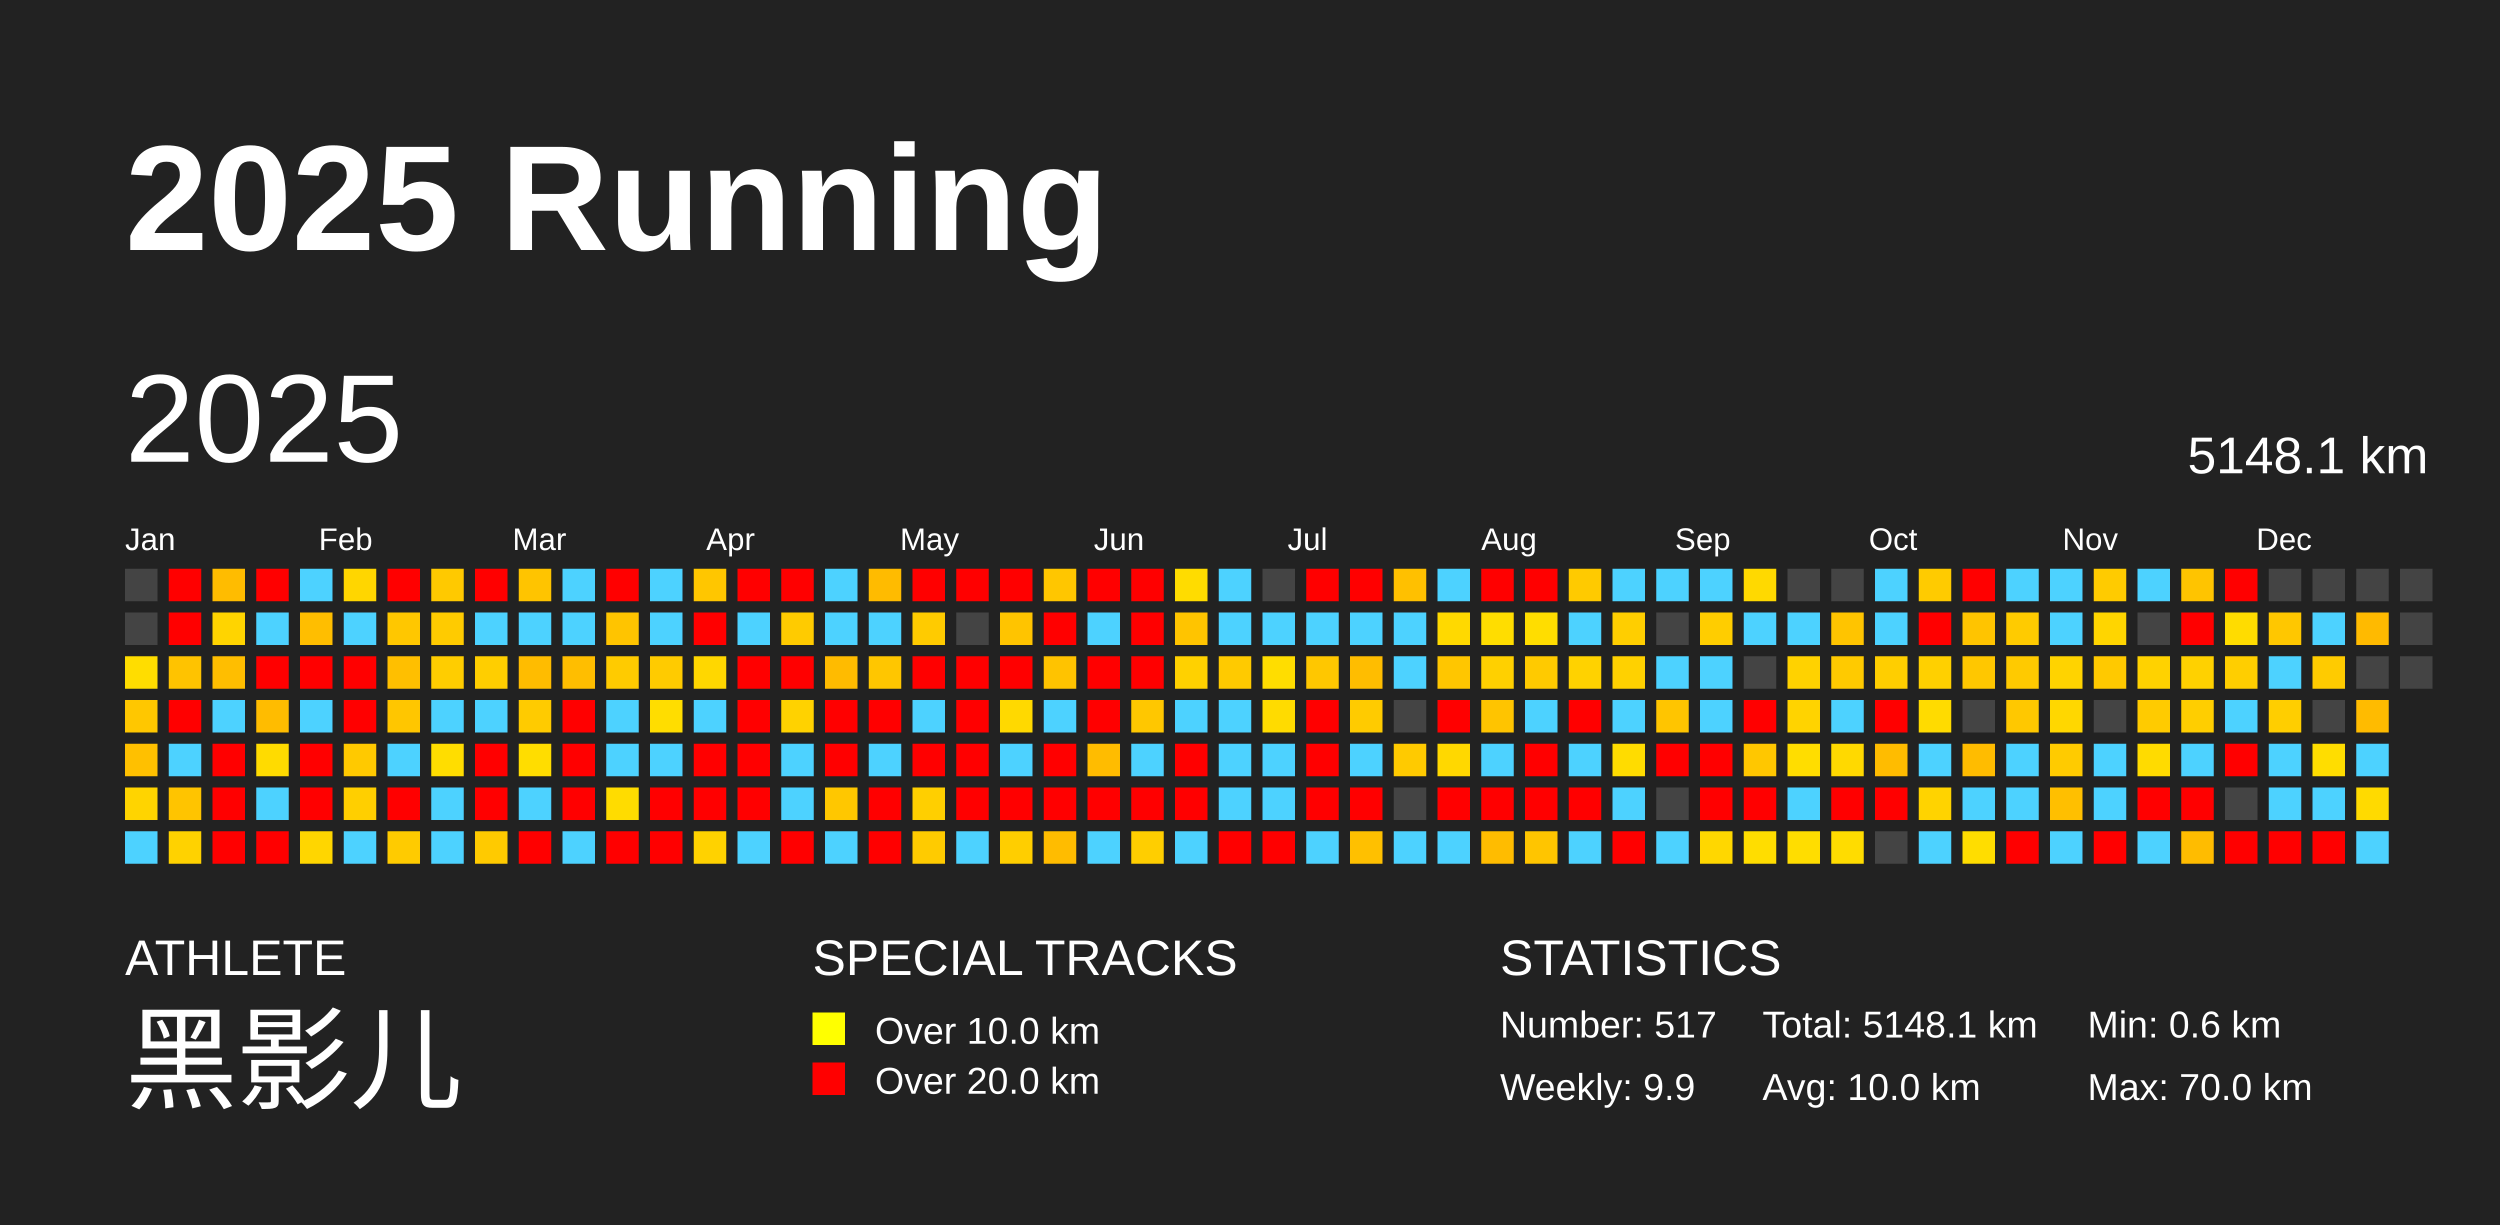
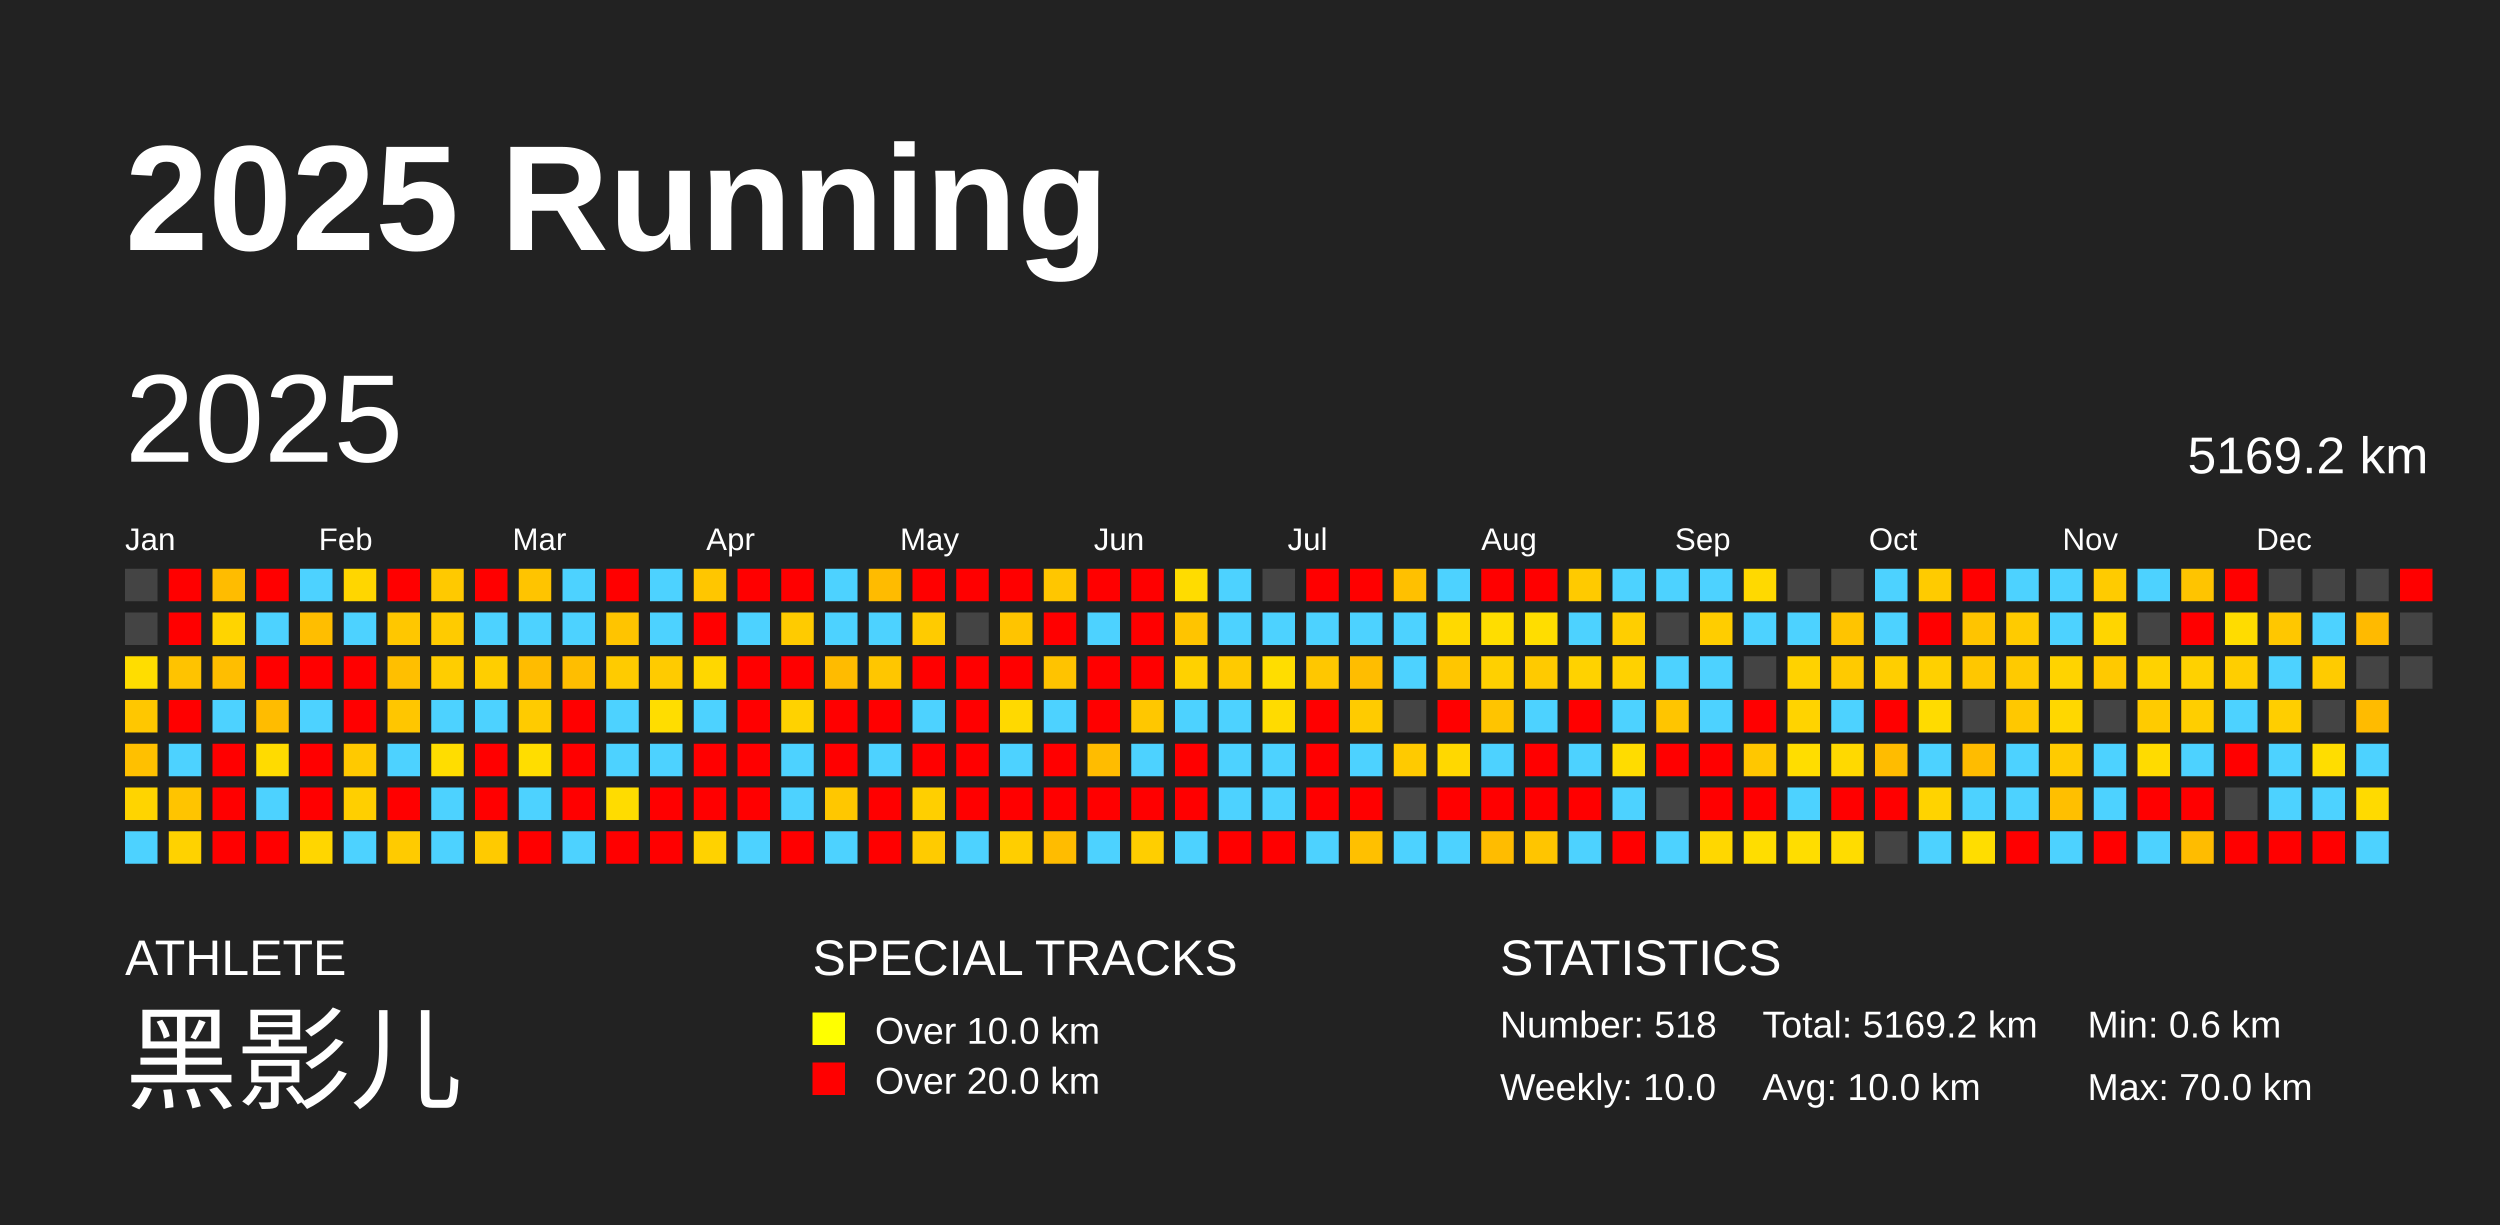
<svg xmlns="http://www.w3.org/2000/svg" baseProfile="full" height="98mm" version="1.1" viewBox="0,0,200,98" width="200mm">
  <defs />
  <rect fill="#222222" height="98" width="200" x="0" y="0" />
  <text fill="#FFFFFF" style="font-size:12px; font-family:Arial; font-weight:bold;" x="10" y="20">2025 Running</text>
  <text fill="#FFFFFF" style="font-size:4px; font-family:Arial" x="10" y="78">ATHLETE</text>
  <text fill="#FFFFFF" style="font-size:9px; font-family:Arial" x="10" y="88">黑影儿</text>
  <text fill="#FFFFFF" style="font-size:4px; font-family:Arial" x="65" y="78">SPECIAL TRACKS</text>
  <rect fill="yellow" height="2.6" width="2.6" x="65" y="81" />
  <text fill="#FFFFFF" style="font-size:3px; font-family:Arial" x="70" y="83.5">Over 10.0 km</text>
  <rect fill="red" height="2.6" width="2.6" x="65" y="85" />
  <text fill="#FFFFFF" style="font-size:3px; font-family:Arial" x="70" y="87.5">Over 20.0 km</text>
  <text fill="#FFFFFF" style="font-size:4px; font-family:Arial" x="120" y="78">STATISTICS</text>
-   <text fill="#FFFFFF" style="font-size:3px; font-family:Arial" x="120" y="83">Number: 517</text>
-   <text fill="#FFFFFF" style="font-size:3px; font-family:Arial" x="120" y="88">Weekly: 9.9</text>
-   <text fill="#FFFFFF" style="font-size:3px; font-family:Arial" x="141" y="83">Total: 5148.1 km</text>
+   <text fill="#FFFFFF" style="font-size:3px; font-family:Arial" x="120" y="83">Number: 518</text>
+   <text fill="#FFFFFF" style="font-size:3px; font-family:Arial" x="120" y="88">Weekly: 10.0</text>
+   <text fill="#FFFFFF" style="font-size:3px; font-family:Arial" x="141" y="83">Total: 5169.2 km</text>
  <text fill="#FFFFFF" style="font-size:3px; font-family:Arial" x="141" y="88">Avg: 10.0 km</text>
  <text fill="#FFFFFF" style="font-size:3px; font-family:Arial" x="167" y="83">Min: 0.6 km</text>
  <text fill="#FFFFFF" style="font-size:3px; font-family:Arial" x="167" y="88">Max: 70.0 km</text>
  <text dominant-baseline="hanging" fill="#FFFFFF" style="font-size:10.0px; font-family:Arial;" x="10" y="30">2025</text>
-   <text dominant-baseline="hanging" fill="#FFFFFF" style="font-size:4.125px; font-family:Arial;" x="175" y="35">5148.1 km</text>
+   <text dominant-baseline="hanging" fill="#FFFFFF" style="font-size:4.125px; font-family:Arial;" x="175" y="35">5169.2 km</text>
  <text fill="#FFFFFF" style="font-size:2.5px; font-family:Arial" x="10.0" y="44">Jan</text>
  <text fill="#FFFFFF" style="font-size:2.5px; font-family:Arial" x="25.5" y="44">Feb</text>
  <text fill="#FFFFFF" style="font-size:2.5px; font-family:Arial" x="41.0" y="44">Mar</text>
  <text fill="#FFFFFF" style="font-size:2.5px; font-family:Arial" x="56.5" y="44">Apr</text>
  <text fill="#FFFFFF" style="font-size:2.5px; font-family:Arial" x="72.0" y="44">May</text>
  <text fill="#FFFFFF" style="font-size:2.5px; font-family:Arial" x="87.5" y="44">Jun</text>
  <text fill="#FFFFFF" style="font-size:2.5px; font-family:Arial" x="103.0" y="44">Jul</text>
  <text fill="#FFFFFF" style="font-size:2.5px; font-family:Arial" x="118.5" y="44">Aug</text>
  <text fill="#FFFFFF" style="font-size:2.5px; font-family:Arial" x="134.0" y="44">Sep</text>
  <text fill="#FFFFFF" style="font-size:2.5px; font-family:Arial" x="149.5" y="44">Oct</text>
  <text fill="#FFFFFF" style="font-size:2.5px; font-family:Arial" x="165.0" y="44">Nov</text>
  <text fill="#FFFFFF" style="font-size:2.5px; font-family:Arial" x="180.5" y="44">Dec</text>
  <rect fill="#444444" height="2.6" width="2.6" x="10.0" y="45.5" />
  <rect fill="#444444" height="2.6" width="2.6" x="10.0" y="49.0" />
  <rect fill="#ffdd00" height="2.6" width="2.6" x="10.0" y="52.5" />
  <rect fill="#ffc700" height="2.6" width="2.6" x="10.0" y="56.0" />
  <rect fill="#ffc000" height="2.6" width="2.6" x="10.0" y="59.5" />
  <rect fill="#ffd400" height="2.6" width="2.6" x="10.0" y="63.0" />
  <rect fill="#4dd2ff" height="2.6" width="2.6" x="10.0" y="66.5" />
  <rect fill="red" height="2.6" width="2.6" x="13.5" y="45.5" />
  <rect fill="red" height="2.6" width="2.6" x="13.5" y="49.0" />
  <rect fill="#ffc300" height="2.6" width="2.6" x="13.5" y="52.5" />
  <rect fill="red" height="2.6" width="2.6" x="13.5" y="56.0" />
  <rect fill="#4dd2ff" height="2.6" width="2.6" x="13.5" y="59.5" />
  <rect fill="#ffc400" height="2.6" width="2.6" x="13.5" y="63.0" />
  <rect fill="#ffd200" height="2.6" width="2.6" x="13.5" y="66.5" />
  <rect fill="#ffbc00" height="2.6" width="2.6" x="17.0" y="45.5" />
  <rect fill="#ffd400" height="2.6" width="2.6" x="17.0" y="49.0" />
  <rect fill="#ffbe00" height="2.6" width="2.6" x="17.0" y="52.5" />
  <rect fill="#4dd2ff" height="2.6" width="2.6" x="17.0" y="56.0" />
  <rect fill="red" height="2.6" width="2.6" x="17.0" y="59.5" />
  <rect fill="red" height="2.6" width="2.6" x="17.0" y="63.0" />
  <rect fill="red" height="2.6" width="2.6" x="17.0" y="66.5" />
  <rect fill="red" height="2.6" width="2.6" x="20.5" y="45.5" />
  <rect fill="#4dd2ff" height="2.6" width="2.6" x="20.5" y="49.0" />
  <rect fill="red" height="2.6" width="2.6" x="20.5" y="52.5" />
  <rect fill="#ffbc00" height="2.6" width="2.6" x="20.5" y="56.0" />
  <rect fill="#ffdb00" height="2.6" width="2.6" x="20.5" y="59.5" />
  <rect fill="#4dd2ff" height="2.6" width="2.6" x="20.5" y="63.0" />
  <rect fill="red" height="2.6" width="2.6" x="20.5" y="66.5" />
  <rect fill="#4dd2ff" height="2.6" width="2.6" x="24.0" y="45.5" />
  <rect fill="#ffbe00" height="2.6" width="2.6" x="24.0" y="49.0" />
  <rect fill="red" height="2.6" width="2.6" x="24.0" y="52.5" />
  <rect fill="#4dd2ff" height="2.6" width="2.6" x="24.0" y="56.0" />
  <rect fill="red" height="2.6" width="2.6" x="24.0" y="59.5" />
  <rect fill="red" height="2.6" width="2.6" x="24.0" y="63.0" />
  <rect fill="#ffd600" height="2.6" width="2.6" x="24.0" y="66.5" />
  <rect fill="#ffd600" height="2.6" width="2.6" x="27.5" y="45.5" />
  <rect fill="#4dd2ff" height="2.6" width="2.6" x="27.5" y="49.0" />
  <rect fill="red" height="2.6" width="2.6" x="27.5" y="52.5" />
  <rect fill="red" height="2.6" width="2.6" x="27.5" y="56.0" />
  <rect fill="#ffc900" height="2.6" width="2.6" x="27.5" y="59.5" />
  <rect fill="#ffcf00" height="2.6" width="2.6" x="27.5" y="63.0" />
  <rect fill="#4dd2ff" height="2.6" width="2.6" x="27.5" y="66.5" />
  <rect fill="red" height="2.6" width="2.6" x="31.0" y="45.5" />
  <rect fill="#ffc700" height="2.6" width="2.6" x="31.0" y="49.0" />
  <rect fill="#ffbf00" height="2.6" width="2.6" x="31.0" y="52.5" />
  <rect fill="#ffc600" height="2.6" width="2.6" x="31.0" y="56.0" />
  <rect fill="#4dd2ff" height="2.6" width="2.6" x="31.0" y="59.5" />
  <rect fill="red" height="2.6" width="2.6" x="31.0" y="63.0" />
  <rect fill="#ffcb00" height="2.6" width="2.6" x="31.0" y="66.5" />
  <rect fill="#ffc900" height="2.6" width="2.6" x="34.5" y="45.5" />
  <rect fill="#ffcb00" height="2.6" width="2.6" x="34.5" y="49.0" />
  <rect fill="#ffcd00" height="2.6" width="2.6" x="34.5" y="52.5" />
  <rect fill="#4dd2ff" height="2.6" width="2.6" x="34.5" y="56.0" />
  <rect fill="#ffdd00" height="2.6" width="2.6" x="34.5" y="59.5" />
  <rect fill="#4dd2ff" height="2.6" width="2.6" x="34.5" y="63.0" />
  <rect fill="#4dd2ff" height="2.6" width="2.6" x="34.5" y="66.5" />
  <rect fill="red" height="2.6" width="2.6" x="38.0" y="45.5" />
  <rect fill="#4dd2ff" height="2.6" width="2.6" x="38.0" y="49.0" />
  <rect fill="#ffce00" height="2.6" width="2.6" x="38.0" y="52.5" />
  <rect fill="#4dd2ff" height="2.6" width="2.6" x="38.0" y="56.0" />
  <rect fill="red" height="2.6" width="2.6" x="38.0" y="59.5" />
  <rect fill="red" height="2.6" width="2.6" x="38.0" y="63.0" />
  <rect fill="#ffca00" height="2.6" width="2.6" x="38.0" y="66.5" />
  <rect fill="#ffc400" height="2.6" width="2.6" x="41.5" y="45.5" />
  <rect fill="#4dd2ff" height="2.6" width="2.6" x="41.5" y="49.0" />
  <rect fill="#ffbc00" height="2.6" width="2.6" x="41.5" y="52.5" />
  <rect fill="#ffcb00" height="2.6" width="2.6" x="41.5" y="56.0" />
  <rect fill="#ffdd00" height="2.6" width="2.6" x="41.5" y="59.5" />
  <rect fill="#4dd2ff" height="2.6" width="2.6" x="41.5" y="63.0" />
  <rect fill="red" height="2.6" width="2.6" x="41.5" y="66.5" />
  <rect fill="#4dd2ff" height="2.6" width="2.6" x="45.0" y="45.5" />
  <rect fill="#4dd2ff" height="2.6" width="2.6" x="45.0" y="49.0" />
  <rect fill="#ffbe00" height="2.6" width="2.6" x="45.0" y="52.5" />
  <rect fill="red" height="2.6" width="2.6" x="45.0" y="56.0" />
  <rect fill="red" height="2.6" width="2.6" x="45.0" y="59.5" />
  <rect fill="red" height="2.6" width="2.6" x="45.0" y="63.0" />
  <rect fill="#4dd2ff" height="2.6" width="2.6" x="45.0" y="66.5" />
  <rect fill="red" height="2.6" width="2.6" x="48.5" y="45.5" />
  <rect fill="#ffc400" height="2.6" width="2.6" x="48.5" y="49.0" />
  <rect fill="#ffcb00" height="2.6" width="2.6" x="48.5" y="52.5" />
  <rect fill="#4dd2ff" height="2.6" width="2.6" x="48.5" y="56.0" />
  <rect fill="#4dd2ff" height="2.6" width="2.6" x="48.5" y="59.5" />
  <rect fill="#ffdc00" height="2.6" width="2.6" x="48.5" y="63.0" />
  <rect fill="red" height="2.6" width="2.6" x="48.5" y="66.5" />
  <rect fill="#4dd2ff" height="2.6" width="2.6" x="52.0" y="45.5" />
  <rect fill="#4dd2ff" height="2.6" width="2.6" x="52.0" y="49.0" />
  <rect fill="#ffcb00" height="2.6" width="2.6" x="52.0" y="52.5" />
  <rect fill="#ffdd00" height="2.6" width="2.6" x="52.0" y="56.0" />
  <rect fill="#4dd2ff" height="2.6" width="2.6" x="52.0" y="59.5" />
  <rect fill="red" height="2.6" width="2.6" x="52.0" y="63.0" />
  <rect fill="red" height="2.6" width="2.6" x="52.0" y="66.5" />
  <rect fill="#ffc600" height="2.6" width="2.6" x="55.5" y="45.5" />
  <rect fill="red" height="2.6" width="2.6" x="55.5" y="49.0" />
  <rect fill="#ffd700" height="2.6" width="2.6" x="55.5" y="52.5" />
  <rect fill="#4dd2ff" height="2.6" width="2.6" x="55.5" y="56.0" />
  <rect fill="red" height="2.6" width="2.6" x="55.5" y="59.5" />
  <rect fill="red" height="2.6" width="2.6" x="55.5" y="63.0" />
  <rect fill="#ffd200" height="2.6" width="2.6" x="55.5" y="66.5" />
  <rect fill="red" height="2.6" width="2.6" x="59.0" y="45.5" />
  <rect fill="#4dd2ff" height="2.6" width="2.6" x="59.0" y="49.0" />
  <rect fill="red" height="2.6" width="2.6" x="59.0" y="52.5" />
  <rect fill="red" height="2.6" width="2.6" x="59.0" y="56.0" />
  <rect fill="red" height="2.6" width="2.6" x="59.0" y="59.5" />
  <rect fill="red" height="2.6" width="2.6" x="59.0" y="63.0" />
  <rect fill="#4dd2ff" height="2.6" width="2.6" x="59.0" y="66.5" />
  <rect fill="red" height="2.6" width="2.6" x="62.5" y="45.5" />
  <rect fill="#ffcb00" height="2.6" width="2.6" x="62.5" y="49.0" />
  <rect fill="red" height="2.6" width="2.6" x="62.5" y="52.5" />
  <rect fill="#ffd200" height="2.6" width="2.6" x="62.5" y="56.0" />
  <rect fill="#4dd2ff" height="2.6" width="2.6" x="62.5" y="59.5" />
  <rect fill="#4dd2ff" height="2.6" width="2.6" x="62.5" y="63.0" />
  <rect fill="red" height="2.6" width="2.6" x="62.5" y="66.5" />
  <rect fill="#4dd2ff" height="2.6" width="2.6" x="66.0" y="45.5" />
  <rect fill="#4dd2ff" height="2.6" width="2.6" x="66.0" y="49.0" />
  <rect fill="#ffbb00" height="2.6" width="2.6" x="66.0" y="52.5" />
  <rect fill="red" height="2.6" width="2.6" x="66.0" y="56.0" />
  <rect fill="red" height="2.6" width="2.6" x="66.0" y="59.5" />
  <rect fill="#ffc700" height="2.6" width="2.6" x="66.0" y="63.0" />
  <rect fill="#4dd2ff" height="2.6" width="2.6" x="66.0" y="66.5" />
  <rect fill="#ffbb00" height="2.6" width="2.6" x="69.5" y="45.5" />
  <rect fill="#4dd2ff" height="2.6" width="2.6" x="69.5" y="49.0" />
  <rect fill="#ffc600" height="2.6" width="2.6" x="69.5" y="52.5" />
  <rect fill="red" height="2.6" width="2.6" x="69.5" y="56.0" />
  <rect fill="#4dd2ff" height="2.6" width="2.6" x="69.5" y="59.5" />
  <rect fill="red" height="2.6" width="2.6" x="69.5" y="63.0" />
  <rect fill="red" height="2.6" width="2.6" x="69.5" y="66.5" />
  <rect fill="red" height="2.6" width="2.6" x="73.0" y="45.5" />
  <rect fill="#ffcb00" height="2.6" width="2.6" x="73.0" y="49.0" />
  <rect fill="red" height="2.6" width="2.6" x="73.0" y="52.5" />
  <rect fill="#4dd2ff" height="2.6" width="2.6" x="73.0" y="56.0" />
  <rect fill="red" height="2.6" width="2.6" x="73.0" y="59.5" />
  <rect fill="#ffcf00" height="2.6" width="2.6" x="73.0" y="63.0" />
  <rect fill="#ffcb00" height="2.6" width="2.6" x="73.0" y="66.5" />
  <rect fill="red" height="2.6" width="2.6" x="76.5" y="45.5" />
  <rect fill="#444444" height="2.6" width="2.6" x="76.5" y="49.0" />
  <rect fill="red" height="2.6" width="2.6" x="76.5" y="52.5" />
  <rect fill="red" height="2.6" width="2.6" x="76.5" y="56.0" />
  <rect fill="red" height="2.6" width="2.6" x="76.5" y="59.5" />
  <rect fill="red" height="2.6" width="2.6" x="76.5" y="63.0" />
  <rect fill="#4dd2ff" height="2.6" width="2.6" x="76.5" y="66.5" />
  <rect fill="red" height="2.6" width="2.6" x="80.0" y="45.5" />
  <rect fill="#ffc400" height="2.6" width="2.6" x="80.0" y="49.0" />
  <rect fill="red" height="2.6" width="2.6" x="80.0" y="52.5" />
  <rect fill="#ffd900" height="2.6" width="2.6" x="80.0" y="56.0" />
  <rect fill="#4dd2ff" height="2.6" width="2.6" x="80.0" y="59.5" />
  <rect fill="red" height="2.6" width="2.6" x="80.0" y="63.0" />
  <rect fill="#ffce00" height="2.6" width="2.6" x="80.0" y="66.5" />
  <rect fill="#ffc600" height="2.6" width="2.6" x="83.5" y="45.5" />
  <rect fill="red" height="2.6" width="2.6" x="83.5" y="49.0" />
  <rect fill="#ffc300" height="2.6" width="2.6" x="83.5" y="52.5" />
  <rect fill="#4dd2ff" height="2.6" width="2.6" x="83.5" y="56.0" />
  <rect fill="red" height="2.6" width="2.6" x="83.5" y="59.5" />
  <rect fill="red" height="2.6" width="2.6" x="83.5" y="63.0" />
  <rect fill="#ffbc00" height="2.6" width="2.6" x="83.5" y="66.5" />
  <rect fill="red" height="2.6" width="2.6" x="87.0" y="45.5" />
  <rect fill="#4dd2ff" height="2.6" width="2.6" x="87.0" y="49.0" />
  <rect fill="red" height="2.6" width="2.6" x="87.0" y="52.5" />
  <rect fill="red" height="2.6" width="2.6" x="87.0" y="56.0" />
  <rect fill="#ffbc00" height="2.6" width="2.6" x="87.0" y="59.5" />
  <rect fill="red" height="2.6" width="2.6" x="87.0" y="63.0" />
  <rect fill="#4dd2ff" height="2.6" width="2.6" x="87.0" y="66.5" />
  <rect fill="red" height="2.6" width="2.6" x="90.5" y="45.5" />
  <rect fill="red" height="2.6" width="2.6" x="90.5" y="49.0" />
  <rect fill="red" height="2.6" width="2.6" x="90.5" y="52.5" />
  <rect fill="#ffc700" height="2.6" width="2.6" x="90.5" y="56.0" />
  <rect fill="#4dd2ff" height="2.6" width="2.6" x="90.5" y="59.5" />
  <rect fill="red" height="2.6" width="2.6" x="90.5" y="63.0" />
  <rect fill="#ffce00" height="2.6" width="2.6" x="90.5" y="66.5" />
  <rect fill="#ffdc00" height="2.6" width="2.6" x="94.0" y="45.5" />
  <rect fill="#ffc400" height="2.6" width="2.6" x="94.0" y="49.0" />
  <rect fill="#ffd100" height="2.6" width="2.6" x="94.0" y="52.5" />
  <rect fill="#4dd2ff" height="2.6" width="2.6" x="94.0" y="56.0" />
  <rect fill="red" height="2.6" width="2.6" x="94.0" y="59.5" />
  <rect fill="red" height="2.6" width="2.6" x="94.0" y="63.0" />
  <rect fill="#4dd2ff" height="2.6" width="2.6" x="94.0" y="66.5" />
  <rect fill="#4dd2ff" height="2.6" width="2.6" x="97.5" y="45.5" />
  <rect fill="#4dd2ff" height="2.6" width="2.6" x="97.5" y="49.0" />
  <rect fill="#ffca00" height="2.6" width="2.6" x="97.5" y="52.5" />
  <rect fill="#4dd2ff" height="2.6" width="2.6" x="97.5" y="56.0" />
  <rect fill="#4dd2ff" height="2.6" width="2.6" x="97.5" y="59.5" />
  <rect fill="#4dd2ff" height="2.6" width="2.6" x="97.5" y="63.0" />
  <rect fill="red" height="2.6" width="2.6" x="97.5" y="66.5" />
  <rect fill="#444444" height="2.6" width="2.6" x="101.0" y="45.5" />
  <rect fill="#4dd2ff" height="2.6" width="2.6" x="101.0" y="49.0" />
  <rect fill="#ffdd00" height="2.6" width="2.6" x="101.0" y="52.5" />
  <rect fill="#ffdb00" height="2.6" width="2.6" x="101.0" y="56.0" />
  <rect fill="#4dd2ff" height="2.6" width="2.6" x="101.0" y="59.5" />
  <rect fill="#4dd2ff" height="2.6" width="2.6" x="101.0" y="63.0" />
  <rect fill="red" height="2.6" width="2.6" x="101.0" y="66.5" />
  <rect fill="red" height="2.6" width="2.6" x="104.5" y="45.5" />
  <rect fill="#4dd2ff" height="2.6" width="2.6" x="104.5" y="49.0" />
  <rect fill="#ffc700" height="2.6" width="2.6" x="104.5" y="52.5" />
  <rect fill="red" height="2.6" width="2.6" x="104.5" y="56.0" />
  <rect fill="red" height="2.6" width="2.6" x="104.5" y="59.5" />
  <rect fill="red" height="2.6" width="2.6" x="104.5" y="63.0" />
  <rect fill="#4dd2ff" height="2.6" width="2.6" x="104.5" y="66.5" />
  <rect fill="red" height="2.6" width="2.6" x="108.0" y="45.5" />
  <rect fill="#4dd2ff" height="2.6" width="2.6" x="108.0" y="49.0" />
  <rect fill="#ffbd00" height="2.6" width="2.6" x="108.0" y="52.5" />
  <rect fill="#ffcb00" height="2.6" width="2.6" x="108.0" y="56.0" />
  <rect fill="#4dd2ff" height="2.6" width="2.6" x="108.0" y="59.5" />
  <rect fill="red" height="2.6" width="2.6" x="108.0" y="63.0" />
  <rect fill="#ffc000" height="2.6" width="2.6" x="108.0" y="66.5" />
  <rect fill="#ffc000" height="2.6" width="2.6" x="111.5" y="45.5" />
  <rect fill="#4dd2ff" height="2.6" width="2.6" x="111.5" y="49.0" />
  <rect fill="#4dd2ff" height="2.6" width="2.6" x="111.5" y="52.5" />
  <rect fill="#444444" height="2.6" width="2.6" x="111.5" y="56.0" />
  <rect fill="#ffca00" height="2.6" width="2.6" x="111.5" y="59.5" />
  <rect fill="#444444" height="2.6" width="2.6" x="111.5" y="63.0" />
  <rect fill="#4dd2ff" height="2.6" width="2.6" x="111.5" y="66.5" />
  <rect fill="#4dd2ff" height="2.6" width="2.6" x="115.0" y="45.5" />
  <rect fill="#ffd900" height="2.6" width="2.6" x="115.0" y="49.0" />
  <rect fill="#ffc600" height="2.6" width="2.6" x="115.0" y="52.5" />
  <rect fill="red" height="2.6" width="2.6" x="115.0" y="56.0" />
  <rect fill="#ffd800" height="2.6" width="2.6" x="115.0" y="59.5" />
  <rect fill="red" height="2.6" width="2.6" x="115.0" y="63.0" />
  <rect fill="#4dd2ff" height="2.6" width="2.6" x="115.0" y="66.5" />
  <rect fill="red" height="2.6" width="2.6" x="118.5" y="45.5" />
  <rect fill="#ffdd00" height="2.6" width="2.6" x="118.5" y="49.0" />
  <rect fill="#ffd000" height="2.6" width="2.6" x="118.5" y="52.5" />
  <rect fill="#ffc400" height="2.6" width="2.6" x="118.5" y="56.0" />
  <rect fill="#4dd2ff" height="2.6" width="2.6" x="118.5" y="59.5" />
  <rect fill="red" height="2.6" width="2.6" x="118.5" y="63.0" />
  <rect fill="#ffbc00" height="2.6" width="2.6" x="118.5" y="66.5" />
  <rect fill="red" height="2.6" width="2.6" x="122.0" y="45.5" />
  <rect fill="#ffdd00" height="2.6" width="2.6" x="122.0" y="49.0" />
  <rect fill="#ffca00" height="2.6" width="2.6" x="122.0" y="52.5" />
  <rect fill="#4dd2ff" height="2.6" width="2.6" x="122.0" y="56.0" />
  <rect fill="red" height="2.6" width="2.6" x="122.0" y="59.5" />
  <rect fill="red" height="2.6" width="2.6" x="122.0" y="63.0" />
  <rect fill="#ffc500" height="2.6" width="2.6" x="122.0" y="66.5" />
  <rect fill="#ffca00" height="2.6" width="2.6" x="125.5" y="45.5" />
  <rect fill="#4dd2ff" height="2.6" width="2.6" x="125.5" y="49.0" />
  <rect fill="#ffd200" height="2.6" width="2.6" x="125.5" y="52.5" />
  <rect fill="red" height="2.6" width="2.6" x="125.5" y="56.0" />
  <rect fill="#4dd2ff" height="2.6" width="2.6" x="125.5" y="59.5" />
  <rect fill="red" height="2.6" width="2.6" x="125.5" y="63.0" />
  <rect fill="#4dd2ff" height="2.6" width="2.6" x="125.5" y="66.5" />
  <rect fill="#4dd2ff" height="2.6" width="2.6" x="129.0" y="45.5" />
  <rect fill="#ffce00" height="2.6" width="2.6" x="129.0" y="49.0" />
  <rect fill="#ffd100" height="2.6" width="2.6" x="129.0" y="52.5" />
  <rect fill="#4dd2ff" height="2.6" width="2.6" x="129.0" y="56.0" />
  <rect fill="#ffdc00" height="2.6" width="2.6" x="129.0" y="59.5" />
  <rect fill="#4dd2ff" height="2.6" width="2.6" x="129.0" y="63.0" />
  <rect fill="red" height="2.6" width="2.6" x="129.0" y="66.5" />
  <rect fill="#4dd2ff" height="2.6" width="2.6" x="132.5" y="45.5" />
  <rect fill="#444444" height="2.6" width="2.6" x="132.5" y="49.0" />
  <rect fill="#4dd2ff" height="2.6" width="2.6" x="132.5" y="52.5" />
  <rect fill="#ffc500" height="2.6" width="2.6" x="132.5" y="56.0" />
  <rect fill="red" height="2.6" width="2.6" x="132.5" y="59.5" />
  <rect fill="#444444" height="2.6" width="2.6" x="132.5" y="63.0" />
  <rect fill="#4dd2ff" height="2.6" width="2.6" x="132.5" y="66.5" />
  <rect fill="#4dd2ff" height="2.6" width="2.6" x="136.0" y="45.5" />
  <rect fill="#ffcd00" height="2.6" width="2.6" x="136.0" y="49.0" />
  <rect fill="#4dd2ff" height="2.6" width="2.6" x="136.0" y="52.5" />
  <rect fill="#4dd2ff" height="2.6" width="2.6" x="136.0" y="56.0" />
  <rect fill="red" height="2.6" width="2.6" x="136.0" y="59.5" />
  <rect fill="red" height="2.6" width="2.6" x="136.0" y="63.0" />
  <rect fill="#ffd700" height="2.6" width="2.6" x="136.0" y="66.5" />
  <rect fill="#ffd900" height="2.6" width="2.6" x="139.5" y="45.5" />
  <rect fill="#4dd2ff" height="2.6" width="2.6" x="139.5" y="49.0" />
  <rect fill="#444444" height="2.6" width="2.6" x="139.5" y="52.5" />
  <rect fill="red" height="2.6" width="2.6" x="139.5" y="56.0" />
  <rect fill="#ffc700" height="2.6" width="2.6" x="139.5" y="59.5" />
  <rect fill="red" height="2.6" width="2.6" x="139.5" y="63.0" />
  <rect fill="#ffdd00" height="2.6" width="2.6" x="139.5" y="66.5" />
  <rect fill="#444444" height="2.6" width="2.6" x="143.0" y="45.5" />
  <rect fill="#4dd2ff" height="2.6" width="2.6" x="143.0" y="49.0" />
  <rect fill="#ffd200" height="2.6" width="2.6" x="143.0" y="52.5" />
  <rect fill="#ffd300" height="2.6" width="2.6" x="143.0" y="56.0" />
  <rect fill="#ffdd00" height="2.6" width="2.6" x="143.0" y="59.5" />
  <rect fill="#4dd2ff" height="2.6" width="2.6" x="143.0" y="63.0" />
  <rect fill="#ffdd00" height="2.6" width="2.6" x="143.0" y="66.5" />
  <rect fill="#444444" height="2.6" width="2.6" x="146.5" y="45.5" />
  <rect fill="#ffc400" height="2.6" width="2.6" x="146.5" y="49.0" />
  <rect fill="#ffca00" height="2.6" width="2.6" x="146.5" y="52.5" />
  <rect fill="#4dd2ff" height="2.6" width="2.6" x="146.5" y="56.0" />
  <rect fill="#ffd900" height="2.6" width="2.6" x="146.5" y="59.5" />
  <rect fill="red" height="2.6" width="2.6" x="146.5" y="63.0" />
  <rect fill="#ffdc00" height="2.6" width="2.6" x="146.5" y="66.5" />
  <rect fill="#4dd2ff" height="2.6" width="2.6" x="150.0" y="45.5" />
  <rect fill="#4dd2ff" height="2.6" width="2.6" x="150.0" y="49.0" />
  <rect fill="#ffce00" height="2.6" width="2.6" x="150.0" y="52.5" />
  <rect fill="red" height="2.6" width="2.6" x="150.0" y="56.0" />
  <rect fill="#ffbc00" height="2.6" width="2.6" x="150.0" y="59.5" />
  <rect fill="red" height="2.6" width="2.6" x="150.0" y="63.0" />
  <rect fill="#444444" height="2.6" width="2.6" x="150.0" y="66.5" />
  <rect fill="#ffcb00" height="2.6" width="2.6" x="153.5" y="45.5" />
  <rect fill="red" height="2.6" width="2.6" x="153.5" y="49.0" />
  <rect fill="#ffd000" height="2.6" width="2.6" x="153.5" y="52.5" />
  <rect fill="#ffdb00" height="2.6" width="2.6" x="153.5" y="56.0" />
  <rect fill="#4dd2ff" height="2.6" width="2.6" x="153.5" y="59.5" />
  <rect fill="#ffd300" height="2.6" width="2.6" x="153.5" y="63.0" />
  <rect fill="#4dd2ff" height="2.6" width="2.6" x="153.5" y="66.5" />
  <rect fill="red" height="2.6" width="2.6" x="157.0" y="45.5" />
  <rect fill="#ffc400" height="2.6" width="2.6" x="157.0" y="49.0" />
  <rect fill="#ffc700" height="2.6" width="2.6" x="157.0" y="52.5" />
  <rect fill="#444444" height="2.6" width="2.6" x="157.0" y="56.0" />
  <rect fill="#ffbc00" height="2.6" width="2.6" x="157.0" y="59.5" />
  <rect fill="#4dd2ff" height="2.6" width="2.6" x="157.0" y="63.0" />
  <rect fill="#ffdd00" height="2.6" width="2.6" x="157.0" y="66.5" />
  <rect fill="#4dd2ff" height="2.6" width="2.6" x="160.5" y="45.5" />
  <rect fill="#ffcb00" height="2.6" width="2.6" x="160.5" y="49.0" />
  <rect fill="#ffca00" height="2.6" width="2.6" x="160.5" y="52.5" />
  <rect fill="#ffc800" height="2.6" width="2.6" x="160.5" y="56.0" />
  <rect fill="#4dd2ff" height="2.6" width="2.6" x="160.5" y="59.5" />
  <rect fill="#4dd2ff" height="2.6" width="2.6" x="160.5" y="63.0" />
  <rect fill="red" height="2.6" width="2.6" x="160.5" y="66.5" />
  <rect fill="#4dd2ff" height="2.6" width="2.6" x="164.0" y="45.5" />
  <rect fill="#4dd2ff" height="2.6" width="2.6" x="164.0" y="49.0" />
  <rect fill="#ffd300" height="2.6" width="2.6" x="164.0" y="52.5" />
  <rect fill="#ffd700" height="2.6" width="2.6" x="164.0" y="56.0" />
  <rect fill="#ffcb00" height="2.6" width="2.6" x="164.0" y="59.5" />
  <rect fill="#ffbf00" height="2.6" width="2.6" x="164.0" y="63.0" />
  <rect fill="#4dd2ff" height="2.6" width="2.6" x="164.0" y="66.5" />
  <rect fill="#ffcb00" height="2.6" width="2.6" x="167.5" y="45.5" />
  <rect fill="#ffd500" height="2.6" width="2.6" x="167.5" y="49.0" />
  <rect fill="#ffc900" height="2.6" width="2.6" x="167.5" y="52.5" />
  <rect fill="#444444" height="2.6" width="2.6" x="167.5" y="56.0" />
  <rect fill="#4dd2ff" height="2.6" width="2.6" x="167.5" y="59.5" />
  <rect fill="#4dd2ff" height="2.6" width="2.6" x="167.5" y="63.0" />
  <rect fill="red" height="2.6" width="2.6" x="167.5" y="66.5" />
  <rect fill="#4dd2ff" height="2.6" width="2.6" x="171.0" y="45.5" />
  <rect fill="#444444" height="2.6" width="2.6" x="171.0" y="49.0" />
  <rect fill="#ffd200" height="2.6" width="2.6" x="171.0" y="52.5" />
  <rect fill="#ffcb00" height="2.6" width="2.6" x="171.0" y="56.0" />
  <rect fill="#ffdb00" height="2.6" width="2.6" x="171.0" y="59.5" />
  <rect fill="red" height="2.6" width="2.6" x="171.0" y="63.0" />
  <rect fill="#4dd2ff" height="2.6" width="2.6" x="171.0" y="66.5" />
  <rect fill="#ffc400" height="2.6" width="2.6" x="174.5" y="45.5" />
  <rect fill="red" height="2.6" width="2.6" x="174.5" y="49.0" />
  <rect fill="#ffd100" height="2.6" width="2.6" x="174.5" y="52.5" />
  <rect fill="#ffce00" height="2.6" width="2.6" x="174.5" y="56.0" />
  <rect fill="#4dd2ff" height="2.6" width="2.6" x="174.5" y="59.5" />
  <rect fill="red" height="2.6" width="2.6" x="174.5" y="63.0" />
  <rect fill="#ffbc00" height="2.6" width="2.6" x="174.5" y="66.5" />
  <rect fill="red" height="2.6" width="2.6" x="178.0" y="45.5" />
  <rect fill="#ffdc00" height="2.6" width="2.6" x="178.0" y="49.0" />
  <rect fill="#ffce00" height="2.6" width="2.6" x="178.0" y="52.5" />
  <rect fill="#4dd2ff" height="2.6" width="2.6" x="178.0" y="56.0" />
  <rect fill="red" height="2.6" width="2.6" x="178.0" y="59.5" />
  <rect fill="#444444" height="2.6" width="2.6" x="178.0" y="63.0" />
  <rect fill="red" height="2.6" width="2.6" x="178.0" y="66.5" />
  <rect fill="#444444" height="2.6" width="2.6" x="181.5" y="45.5" />
  <rect fill="#ffc700" height="2.6" width="2.6" x="181.5" y="49.0" />
  <rect fill="#4dd2ff" height="2.6" width="2.6" x="181.5" y="52.5" />
  <rect fill="#ffce00" height="2.6" width="2.6" x="181.5" y="56.0" />
  <rect fill="#4dd2ff" height="2.6" width="2.6" x="181.5" y="59.5" />
  <rect fill="#4dd2ff" height="2.6" width="2.6" x="181.5" y="63.0" />
  <rect fill="red" height="2.6" width="2.6" x="181.5" y="66.5" />
  <rect fill="#444444" height="2.6" width="2.6" x="185.0" y="45.5" />
  <rect fill="#4dd2ff" height="2.6" width="2.6" x="185.0" y="49.0" />
  <rect fill="#ffcb00" height="2.6" width="2.6" x="185.0" y="52.5" />
  <rect fill="#444444" height="2.6" width="2.6" x="185.0" y="56.0" />
  <rect fill="#ffdd00" height="2.6" width="2.6" x="185.0" y="59.5" />
  <rect fill="#4dd2ff" height="2.6" width="2.6" x="185.0" y="63.0" />
  <rect fill="red" height="2.6" width="2.6" x="185.0" y="66.5" />
  <rect fill="#444444" height="2.6" width="2.6" x="188.5" y="45.5" />
  <rect fill="#ffba00" height="2.6" width="2.6" x="188.5" y="49.0" />
  <rect fill="#444444" height="2.6" width="2.6" x="188.5" y="52.5" />
  <rect fill="#ffbb00" height="2.6" width="2.6" x="188.5" y="56.0" />
  <rect fill="#4dd2ff" height="2.6" width="2.6" x="188.5" y="59.5" />
  <rect fill="#ffda00" height="2.6" width="2.6" x="188.5" y="63.0" />
  <rect fill="#4dd2ff" height="2.6" width="2.6" x="188.5" y="66.5" />
-   <rect fill="#444444" height="2.6" width="2.6" x="192.0" y="45.5" />
+   <rect fill="red" height="2.6" width="2.6" x="192.0" y="45.5" />
  <rect fill="#444444" height="2.6" width="2.6" x="192.0" y="49.0" />
  <rect fill="#444444" height="2.6" width="2.6" x="192.0" y="52.5" />
</svg>
